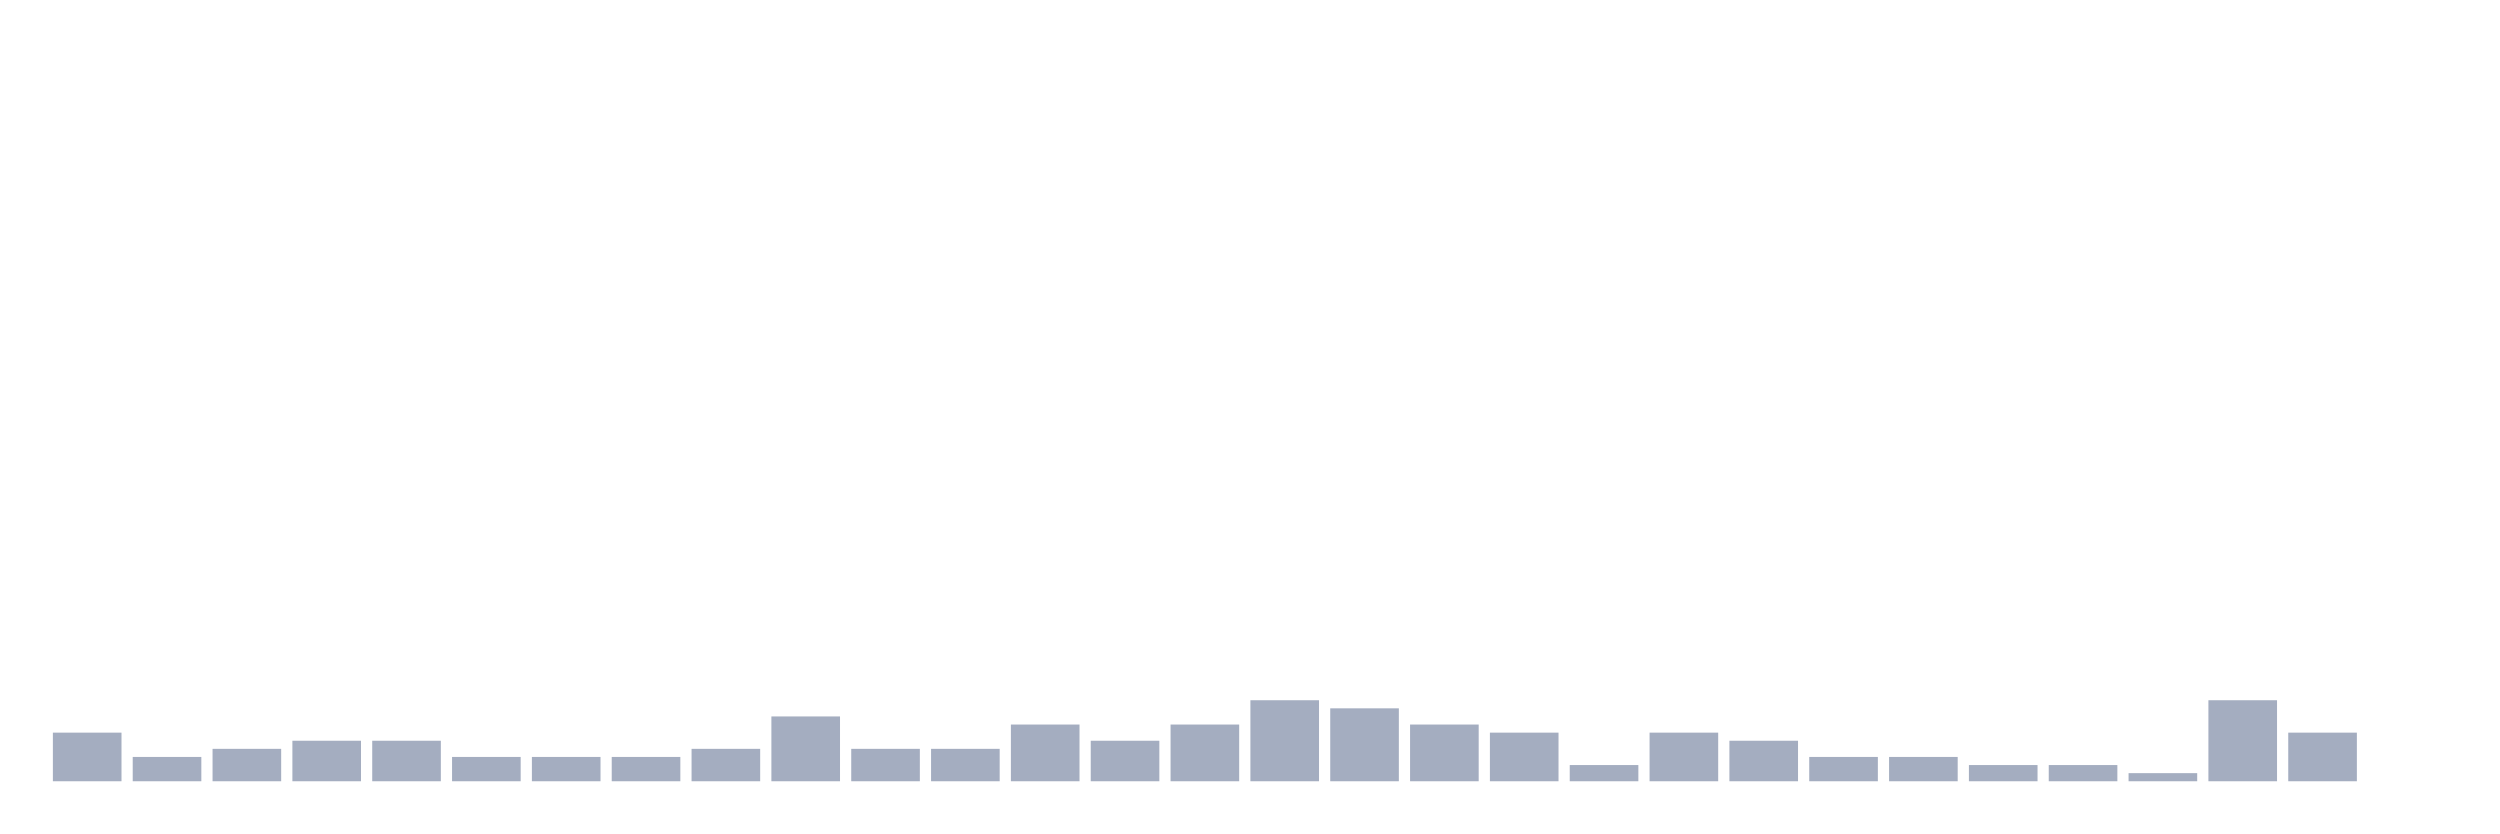
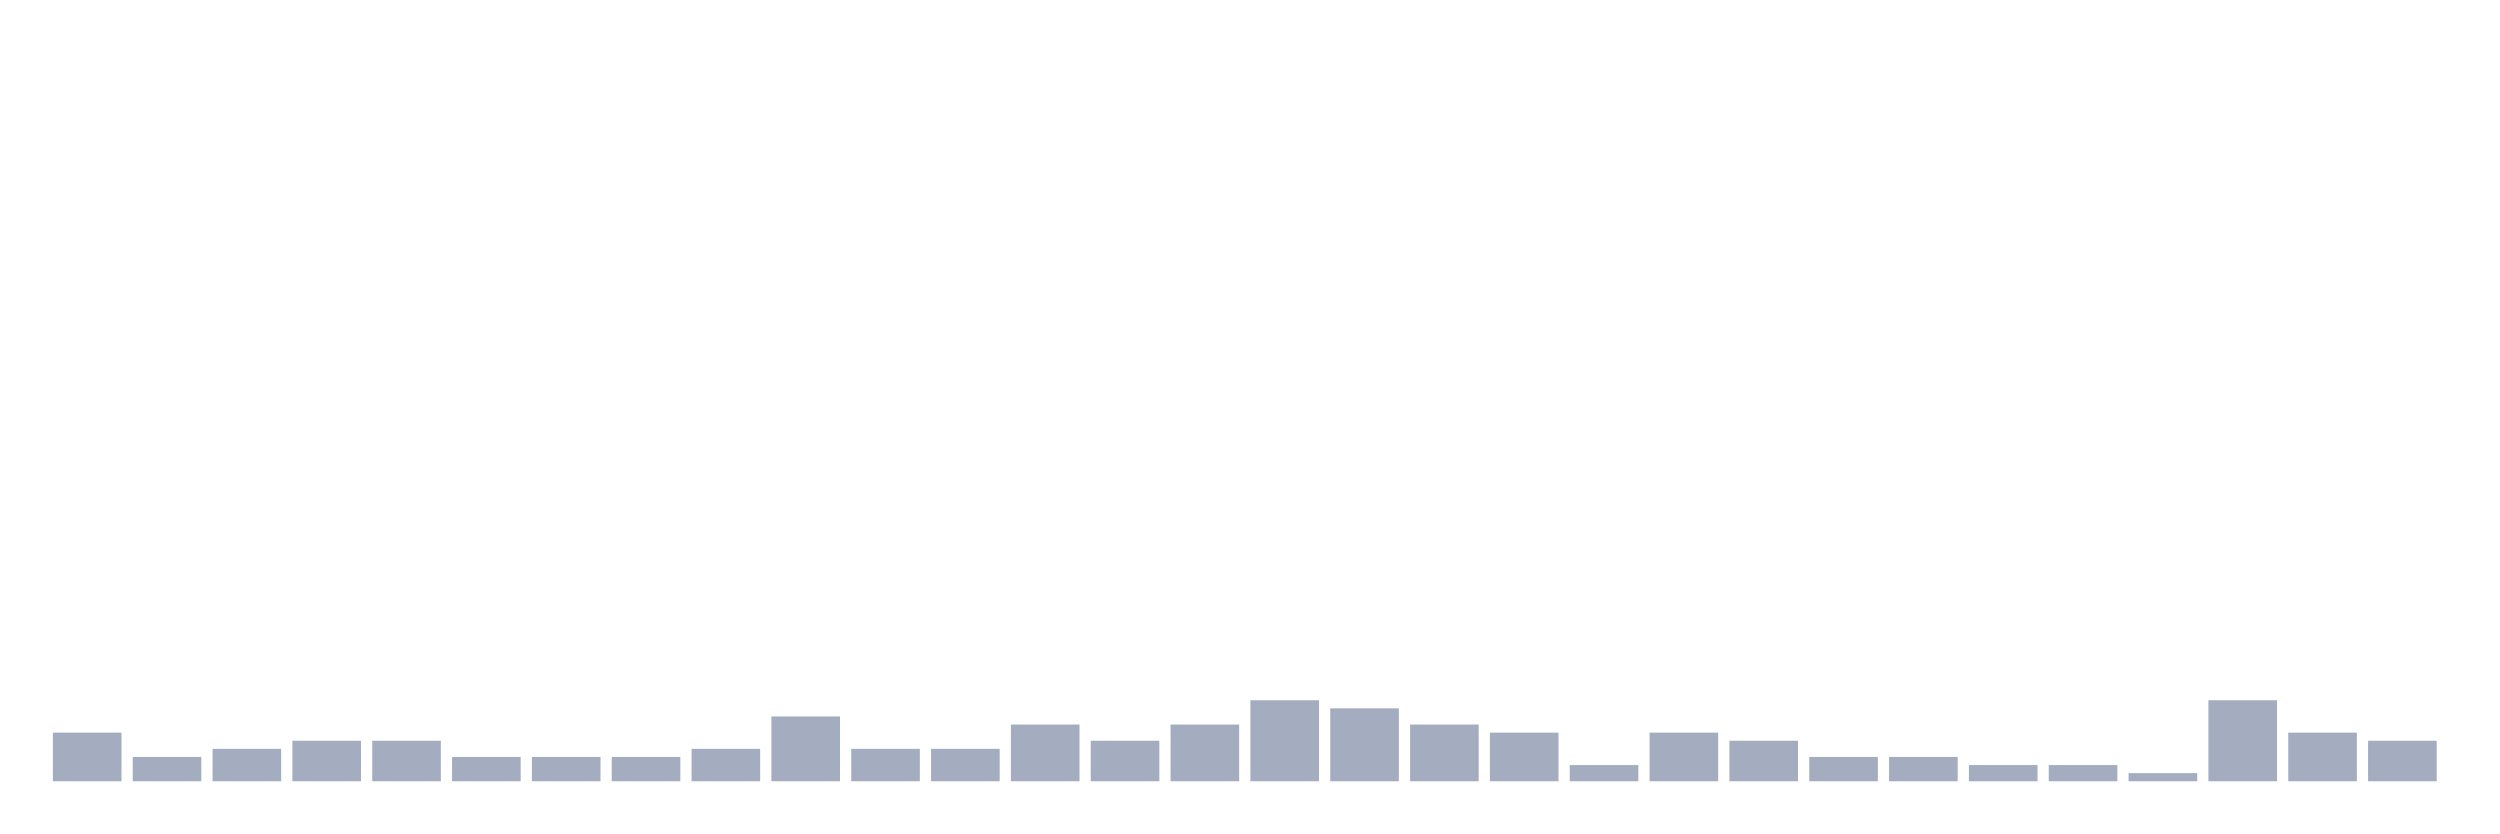
<svg xmlns="http://www.w3.org/2000/svg" viewBox="0 0 480 160">
  <g transform="translate(10,10)">
    <rect class="bar" x="0.153" width="13.175" y="130.667" height="9.333" fill="rgb(164,173,192)" />
    <rect class="bar" x="15.482" width="13.175" y="135.333" height="4.667" fill="rgb(164,173,192)" />
    <rect class="bar" x="30.81" width="13.175" y="133.778" height="6.222" fill="rgb(164,173,192)" />
    <rect class="bar" x="46.138" width="13.175" y="132.222" height="7.778" fill="rgb(164,173,192)" />
    <rect class="bar" x="61.466" width="13.175" y="132.222" height="7.778" fill="rgb(164,173,192)" />
    <rect class="bar" x="76.794" width="13.175" y="135.333" height="4.667" fill="rgb(164,173,192)" />
    <rect class="bar" x="92.123" width="13.175" y="135.333" height="4.667" fill="rgb(164,173,192)" />
    <rect class="bar" x="107.451" width="13.175" y="135.333" height="4.667" fill="rgb(164,173,192)" />
    <rect class="bar" x="122.779" width="13.175" y="133.778" height="6.222" fill="rgb(164,173,192)" />
    <rect class="bar" x="138.107" width="13.175" y="127.556" height="12.444" fill="rgb(164,173,192)" />
    <rect class="bar" x="153.436" width="13.175" y="133.778" height="6.222" fill="rgb(164,173,192)" />
    <rect class="bar" x="168.764" width="13.175" y="133.778" height="6.222" fill="rgb(164,173,192)" />
    <rect class="bar" x="184.092" width="13.175" y="129.111" height="10.889" fill="rgb(164,173,192)" />
    <rect class="bar" x="199.42" width="13.175" y="132.222" height="7.778" fill="rgb(164,173,192)" />
    <rect class="bar" x="214.748" width="13.175" y="129.111" height="10.889" fill="rgb(164,173,192)" />
    <rect class="bar" x="230.077" width="13.175" y="124.444" height="15.556" fill="rgb(164,173,192)" />
    <rect class="bar" x="245.405" width="13.175" y="126" height="14" fill="rgb(164,173,192)" />
    <rect class="bar" x="260.733" width="13.175" y="129.111" height="10.889" fill="rgb(164,173,192)" />
    <rect class="bar" x="276.061" width="13.175" y="130.667" height="9.333" fill="rgb(164,173,192)" />
    <rect class="bar" x="291.39" width="13.175" y="136.889" height="3.111" fill="rgb(164,173,192)" />
    <rect class="bar" x="306.718" width="13.175" y="130.667" height="9.333" fill="rgb(164,173,192)" />
    <rect class="bar" x="322.046" width="13.175" y="132.222" height="7.778" fill="rgb(164,173,192)" />
    <rect class="bar" x="337.374" width="13.175" y="135.333" height="4.667" fill="rgb(164,173,192)" />
    <rect class="bar" x="352.702" width="13.175" y="135.333" height="4.667" fill="rgb(164,173,192)" />
    <rect class="bar" x="368.031" width="13.175" y="136.889" height="3.111" fill="rgb(164,173,192)" />
    <rect class="bar" x="383.359" width="13.175" y="136.889" height="3.111" fill="rgb(164,173,192)" />
    <rect class="bar" x="398.687" width="13.175" y="138.444" height="1.556" fill="rgb(164,173,192)" />
    <rect class="bar" x="414.015" width="13.175" y="124.444" height="15.556" fill="rgb(164,173,192)" />
    <rect class="bar" x="429.344" width="13.175" y="130.667" height="9.333" fill="rgb(164,173,192)" />
-     <rect class="bar" x="444.672" width="13.175" y="140" height="0" fill="rgb(164,173,192)" />
+     <rect class="bar" x="444.672" width="13.175" y="132.222" height="7.778" fill="rgb(164,173,192)" />
  </g>
</svg>
